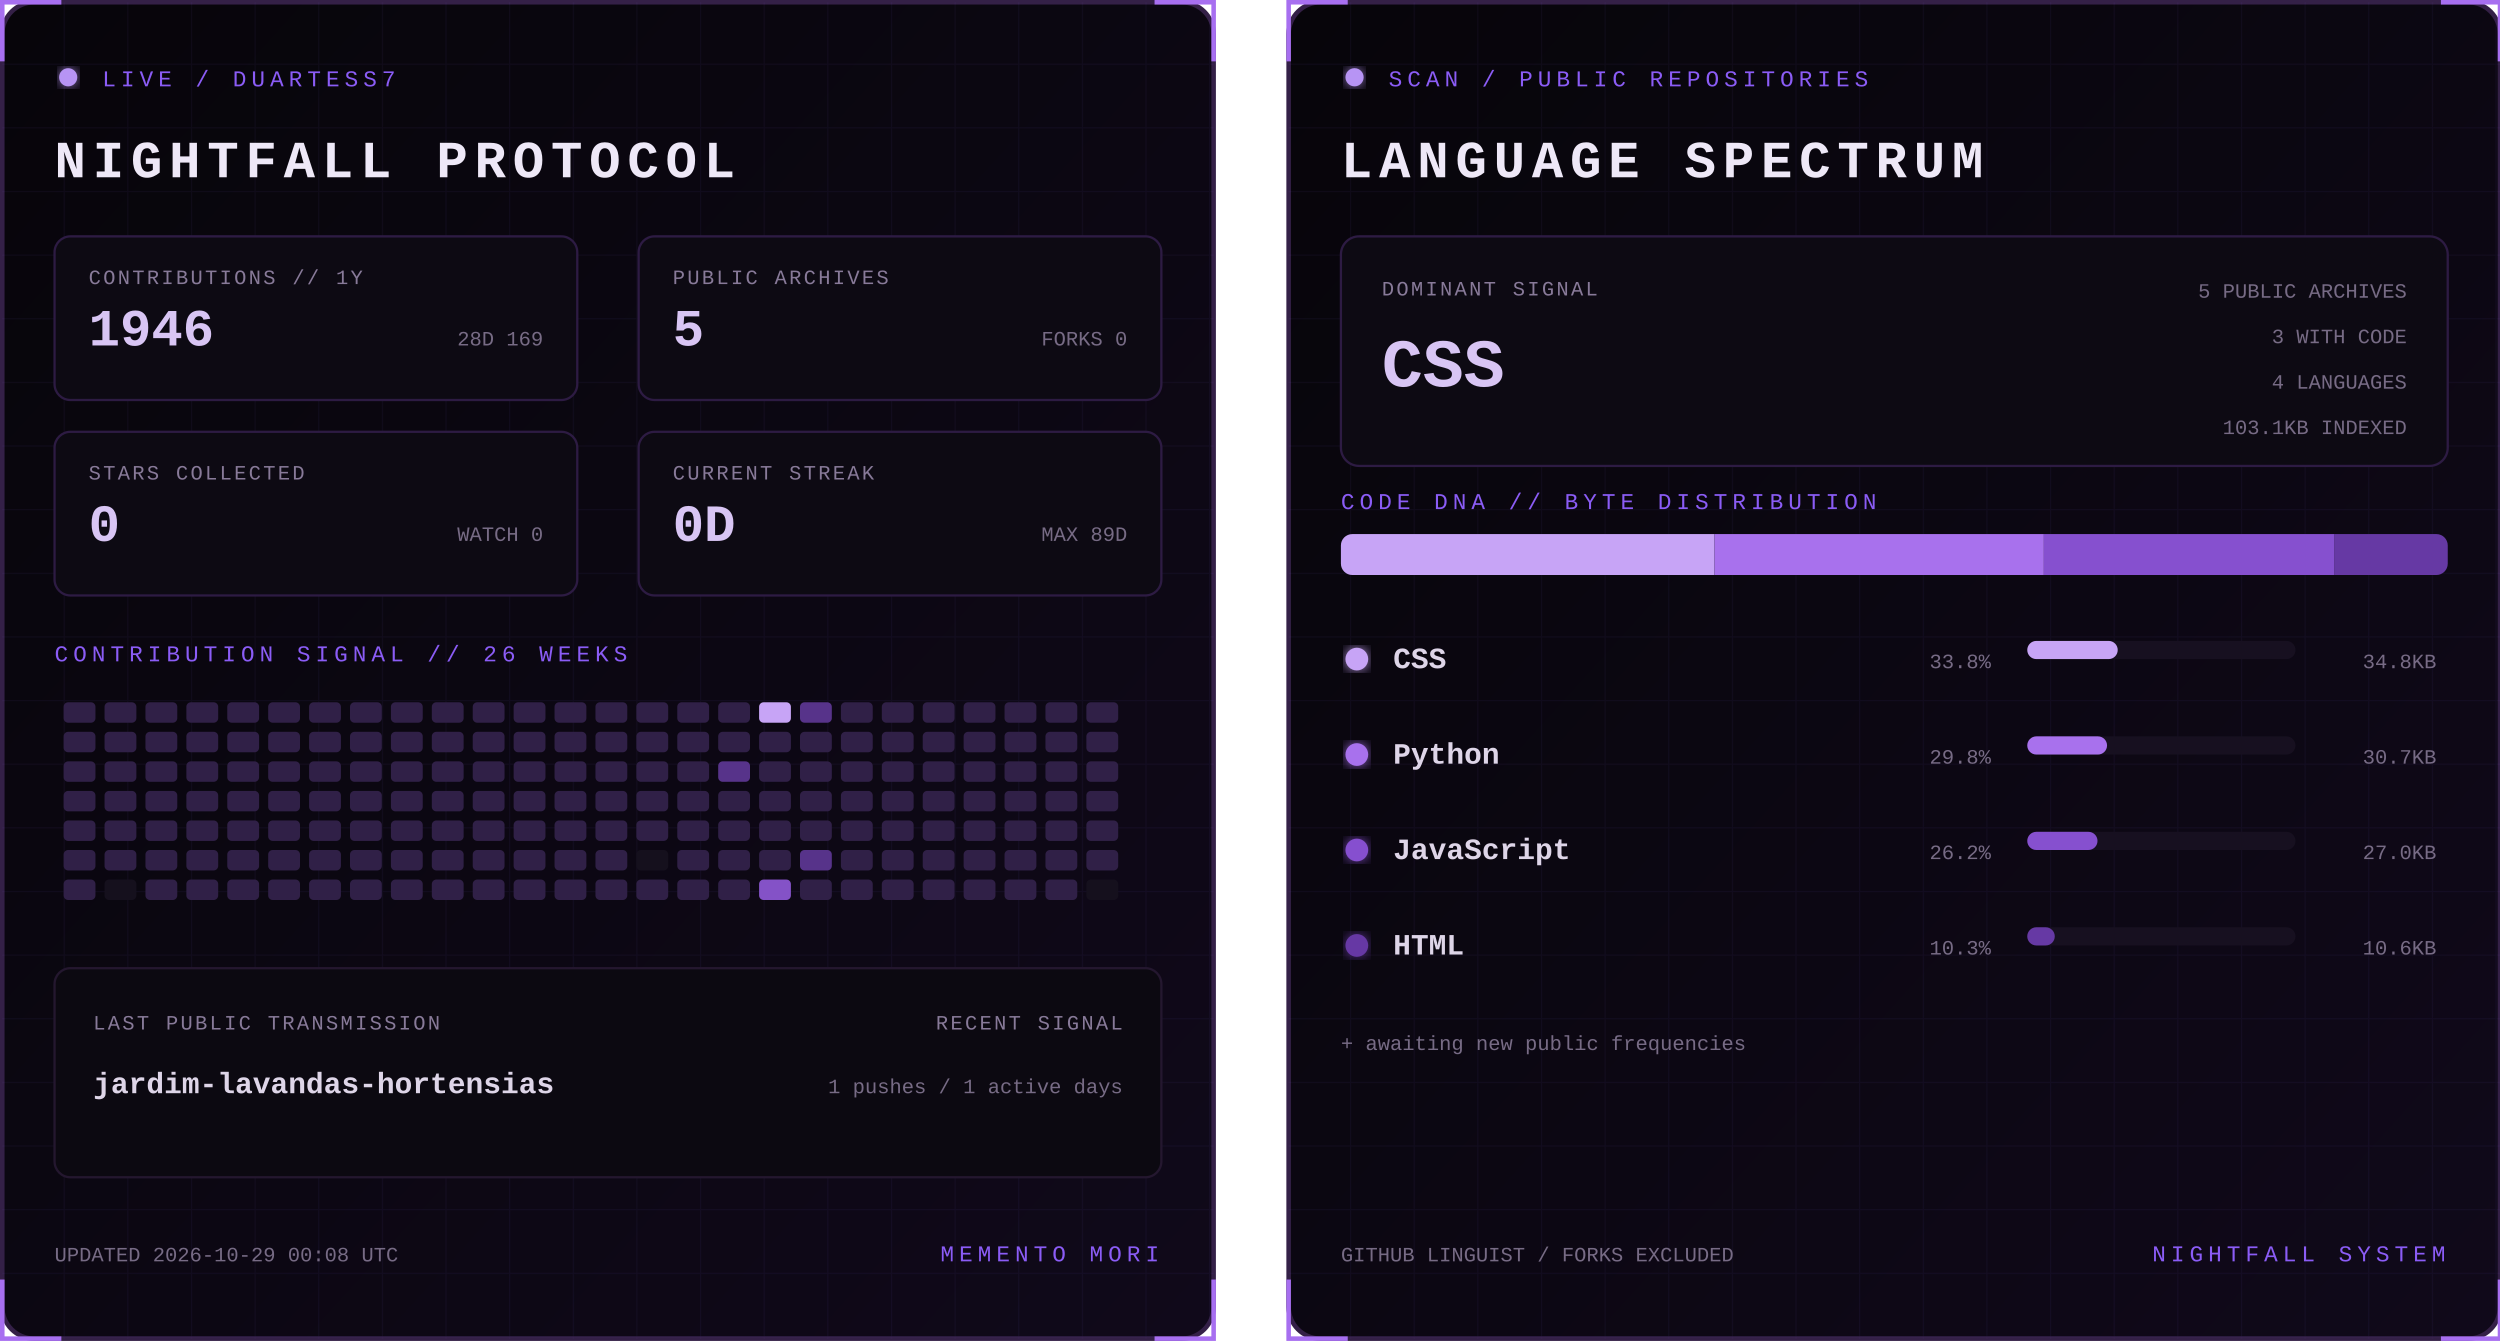
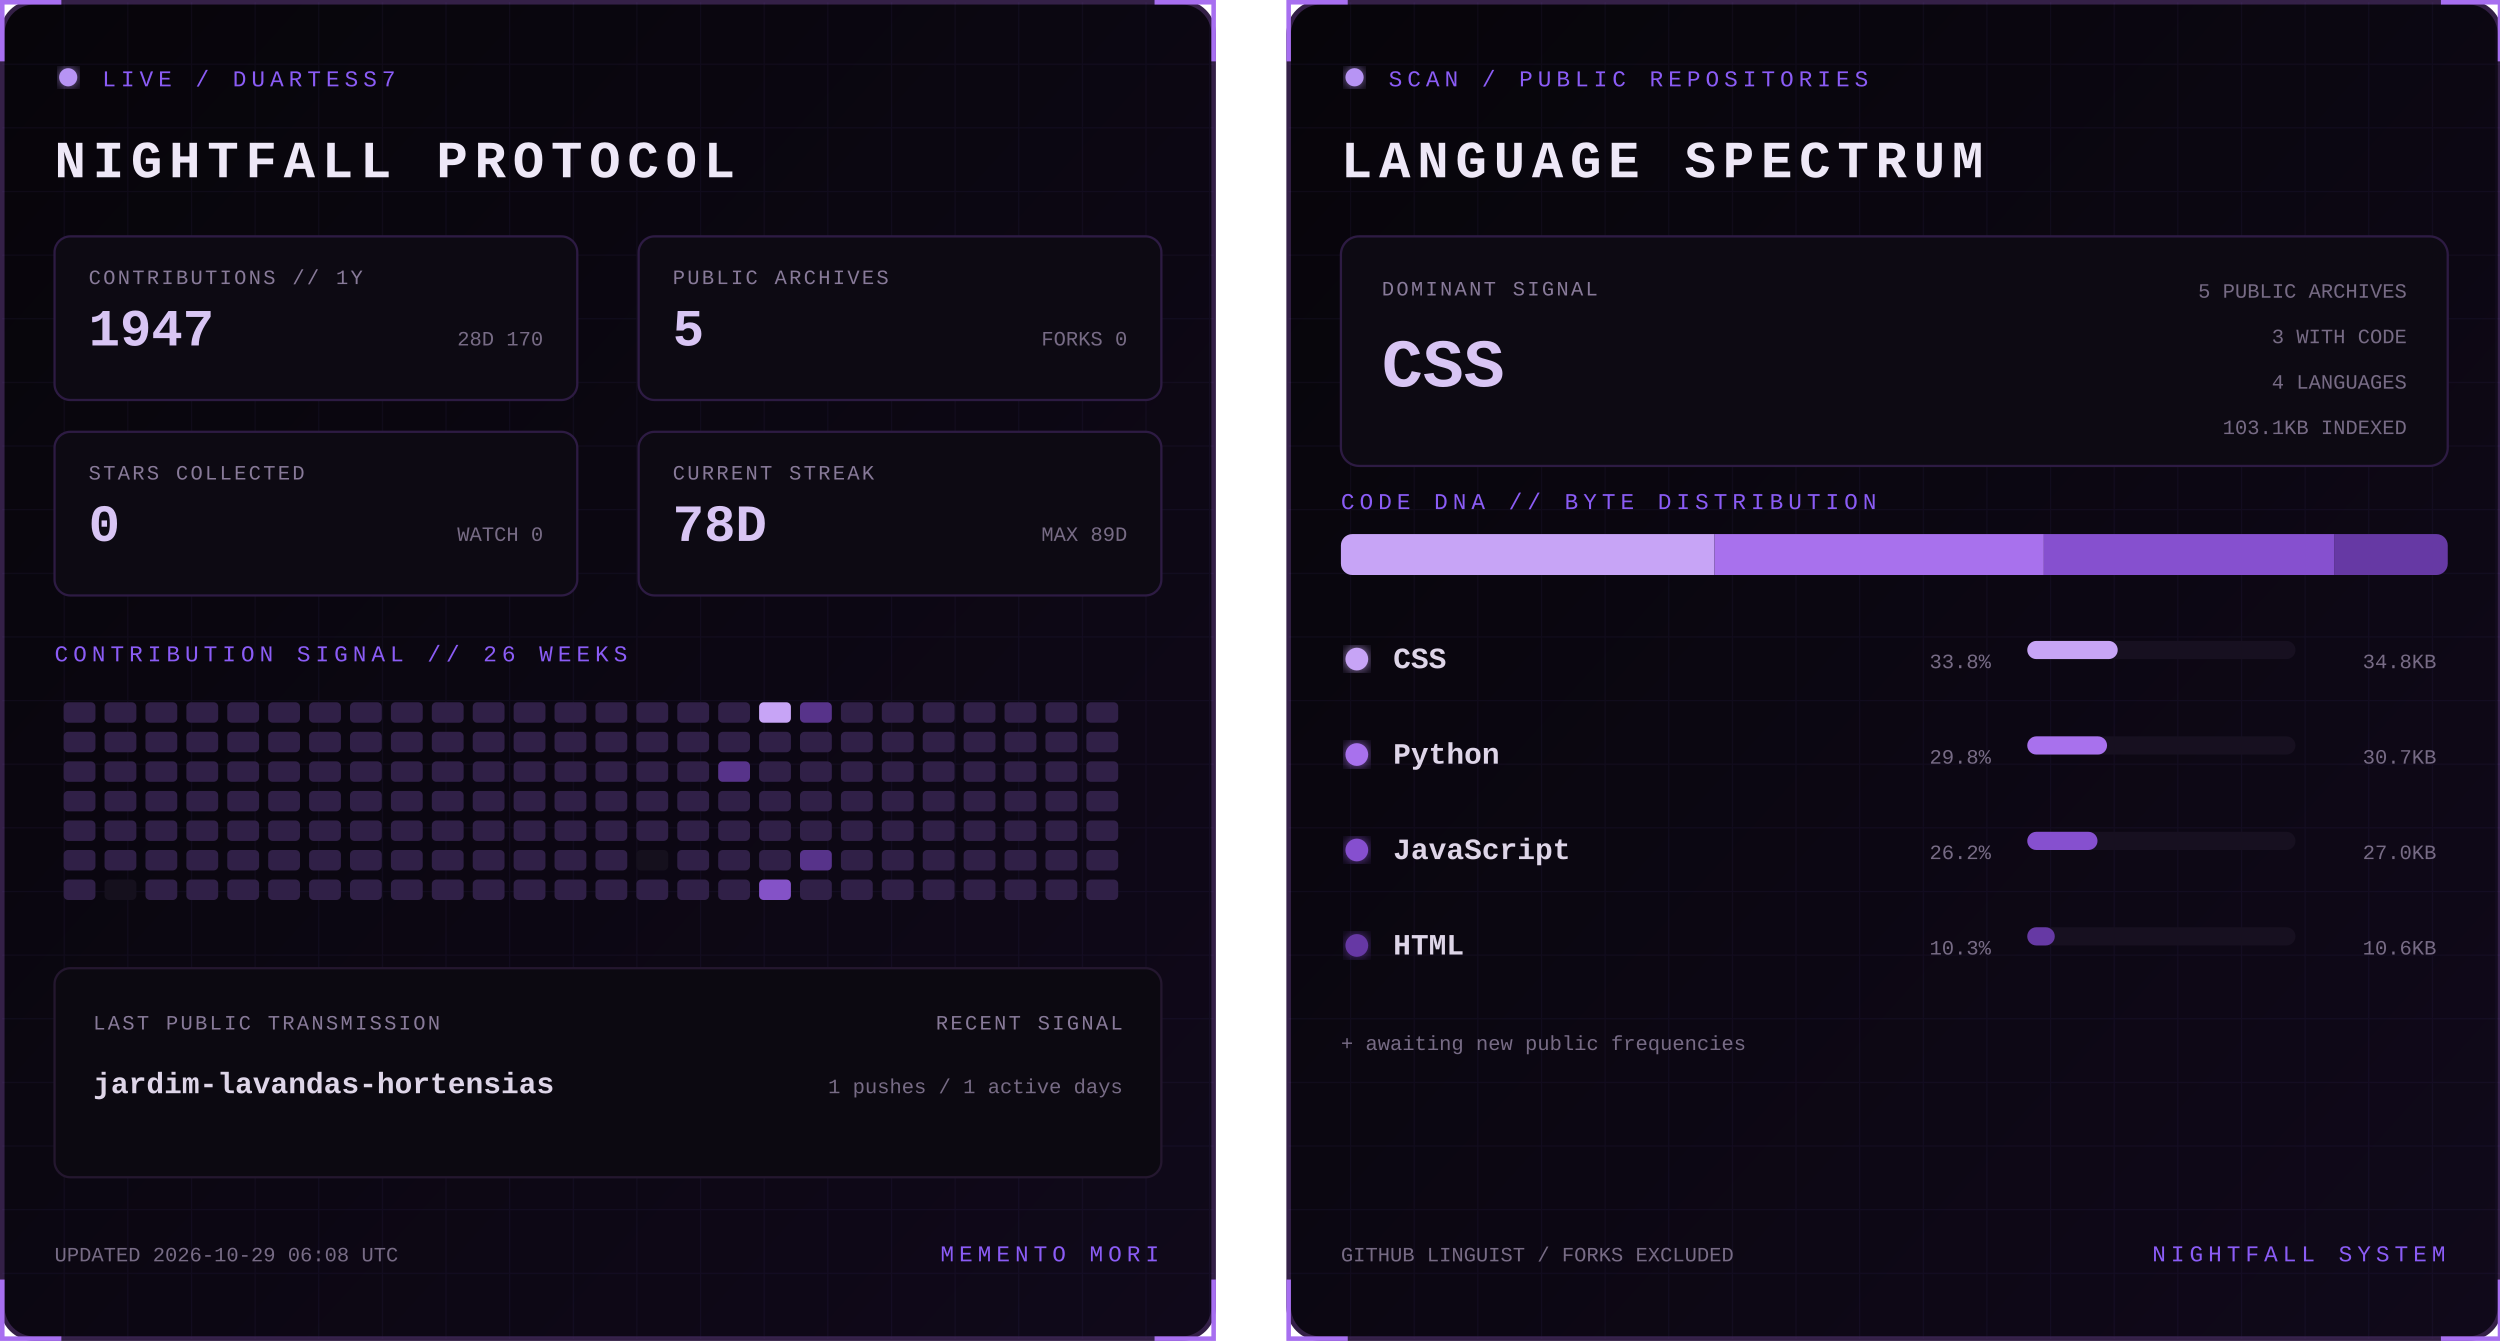
<svg xmlns="http://www.w3.org/2000/svg" width="1100" height="590" viewBox="0 0 1100 590" role="img" aria-labelledby="title desc">
  <defs>
    <linearGradient id="bg" x1="0" y1="0" x2="1" y2="1">
      <stop stop-color="#07050a" />
      <stop offset="1" stop-color="#10091a" />
    </linearGradient>
    <filter id="glow">
      <feGaussianBlur stdDeviation="3" result="b" />
      <feMerge>
        <feMergeNode in="b" />
        <feMergeNode in="SourceGraphic" />
      </feMerge>
    </filter>
    <pattern id="grid" width="28" height="28" patternUnits="userSpaceOnUse">
      <path d="M28 0H0V28" fill="none" stroke="#8b5cf6" stroke-opacity=".055" />
    </pattern>
    <clipPath id="dna">
      <rect x="24" y="235" width="487" height="18" rx="5" />
    </clipPath>
    <style>
      text { font-family: Consolas, 'Courier New', monospace; }
      .kicker { fill:#8b5cf6; font-size:10px; letter-spacing:2.2px; }
      .title { fill:#eee8f7; font-size:23px; font-weight:700; letter-spacing:3px; }
      .label { fill:#887a99; font-size:9px; letter-spacing:1px; }
      .stat { fill:#d8c5f4; font-size:23px; font-weight:700; }
      .detail,.pct { fill:#776b85; font-size:9px; }
      .lang { fill:#ded5e8; font-size:13px; font-weight:700; }
      .hero { fill:#d8c5f4; font-size:30px; font-weight:700; }
      .blink { animation:blink 1.6s step-end infinite; }
      @keyframes blink { 50% { opacity:.25 } }
    </style>
  </defs>
  <g>
    <rect x="1" y="1" width="533" height="588" rx="14" fill="url(#bg)" stroke="#342047" stroke-width="2" />
    <rect x="1" y="1" width="533" height="588" rx="14" fill="url(#grid)" />
    <path d="M27 1H1v26 M508 1h26v26 M534 563v26h-26 M27 589H1v-26" stroke="#a76ff0" stroke-width="2" fill="none" />
    <circle cx="30" cy="34" r="4" fill="#b794f4" filter="url(#glow)" class="blink" />
    <text x="45" y="38" class="kicker">LIVE / DUARTESS7</text>
    <text x="24" y="78" class="title">NIGHTFALL PROTOCOL</text>
    <g transform="translate(24 104)">
      <rect width="230" height="72" rx="7" fill="#0d0a13" stroke="#2d1b43" />
      <text x="15" y="21" class="label">CONTRIBUTIONS // 1Y</text>
-       <text x="15" y="48" class="stat">1946</text>
-       <text x="215" y="48" text-anchor="end" class="detail">28D 169</text>
+       <text x="15" y="48" class="stat">1947</text>
+       <text x="215" y="48" text-anchor="end" class="detail">28D 170</text>
    </g>
    <g transform="translate(281 104)">
      <rect width="230" height="72" rx="7" fill="#0d0a13" stroke="#2d1b43" />
      <text x="15" y="21" class="label">PUBLIC ARCHIVES</text>
      <text x="15" y="48" class="stat">5</text>
      <text x="215" y="48" text-anchor="end" class="detail">FORKS 0</text>
    </g>
    <g transform="translate(24 190)">
      <rect width="230" height="72" rx="7" fill="#0d0a13" stroke="#2d1b43" />
      <text x="15" y="21" class="label">STARS COLLECTED</text>
      <text x="15" y="48" class="stat">0</text>
      <text x="215" y="48" text-anchor="end" class="detail">WATCH 0</text>
    </g>
    <g transform="translate(281 190)">
      <rect width="230" height="72" rx="7" fill="#0d0a13" stroke="#2d1b43" />
      <text x="15" y="21" class="label">CURRENT STREAK</text>
-       <text x="15" y="48" class="stat">0D</text>
+       <text x="15" y="48" class="stat">78D</text>
      <text x="215" y="48" text-anchor="end" class="detail">MAX 89D</text>
    </g>
    <text x="24" y="291" class="kicker">CONTRIBUTION SIGNAL // 26 WEEKS</text>
    <g>
      <rect x="28" y="309" width="14" height="9" rx="2" fill="#302047" />
      <rect x="28" y="322" width="14" height="9" rx="2" fill="#302047" />
      <rect x="28" y="335" width="14" height="9" rx="2" fill="#302047" />
      <rect x="28" y="348" width="14" height="9" rx="2" fill="#302047" />
      <rect x="28" y="361" width="14" height="9" rx="2" fill="#302047" />
      <rect x="28" y="374" width="14" height="9" rx="2" fill="#302047" />
      <rect x="28" y="387" width="14" height="9" rx="2" fill="#302047" />
      <rect x="46" y="309" width="14" height="9" rx="2" fill="#302047" />
      <rect x="46" y="322" width="14" height="9" rx="2" fill="#302047" />
      <rect x="46" y="335" width="14" height="9" rx="2" fill="#302047" />
      <rect x="46" y="348" width="14" height="9" rx="2" fill="#302047" />
      <rect x="46" y="361" width="14" height="9" rx="2" fill="#302047" />
      <rect x="46" y="374" width="14" height="9" rx="2" fill="#302047" />
      <rect x="46" y="387" width="14" height="9" rx="2" fill="#15101d" />
      <rect x="64" y="309" width="14" height="9" rx="2" fill="#302047" />
      <rect x="64" y="322" width="14" height="9" rx="2" fill="#302047" />
      <rect x="64" y="335" width="14" height="9" rx="2" fill="#302047" />
      <rect x="64" y="348" width="14" height="9" rx="2" fill="#302047" />
      <rect x="64" y="361" width="14" height="9" rx="2" fill="#302047" />
      <rect x="64" y="374" width="14" height="9" rx="2" fill="#302047" />
      <rect x="64" y="387" width="14" height="9" rx="2" fill="#302047" />
      <rect x="82" y="309" width="14" height="9" rx="2" fill="#302047" />
      <rect x="82" y="322" width="14" height="9" rx="2" fill="#302047" />
      <rect x="82" y="335" width="14" height="9" rx="2" fill="#302047" />
      <rect x="82" y="348" width="14" height="9" rx="2" fill="#302047" />
      <rect x="82" y="361" width="14" height="9" rx="2" fill="#302047" />
      <rect x="82" y="374" width="14" height="9" rx="2" fill="#302047" />
      <rect x="82" y="387" width="14" height="9" rx="2" fill="#302047" />
      <rect x="100" y="309" width="14" height="9" rx="2" fill="#302047" />
      <rect x="100" y="322" width="14" height="9" rx="2" fill="#302047" />
      <rect x="100" y="335" width="14" height="9" rx="2" fill="#302047" />
      <rect x="100" y="348" width="14" height="9" rx="2" fill="#302047" />
      <rect x="100" y="361" width="14" height="9" rx="2" fill="#302047" />
      <rect x="100" y="374" width="14" height="9" rx="2" fill="#302047" />
      <rect x="100" y="387" width="14" height="9" rx="2" fill="#302047" />
      <rect x="118" y="309" width="14" height="9" rx="2" fill="#302047" />
      <rect x="118" y="322" width="14" height="9" rx="2" fill="#302047" />
      <rect x="118" y="335" width="14" height="9" rx="2" fill="#302047" />
      <rect x="118" y="348" width="14" height="9" rx="2" fill="#302047" />
      <rect x="118" y="361" width="14" height="9" rx="2" fill="#302047" />
      <rect x="118" y="374" width="14" height="9" rx="2" fill="#302047" />
      <rect x="118" y="387" width="14" height="9" rx="2" fill="#302047" />
      <rect x="136" y="309" width="14" height="9" rx="2" fill="#302047" />
      <rect x="136" y="322" width="14" height="9" rx="2" fill="#302047" />
      <rect x="136" y="335" width="14" height="9" rx="2" fill="#302047" />
      <rect x="136" y="348" width="14" height="9" rx="2" fill="#302047" />
      <rect x="136" y="361" width="14" height="9" rx="2" fill="#302047" />
      <rect x="136" y="374" width="14" height="9" rx="2" fill="#302047" />
      <rect x="136" y="387" width="14" height="9" rx="2" fill="#302047" />
      <rect x="154" y="309" width="14" height="9" rx="2" fill="#302047" />
      <rect x="154" y="322" width="14" height="9" rx="2" fill="#302047" />
      <rect x="154" y="335" width="14" height="9" rx="2" fill="#302047" />
      <rect x="154" y="348" width="14" height="9" rx="2" fill="#302047" />
      <rect x="154" y="361" width="14" height="9" rx="2" fill="#302047" />
      <rect x="154" y="374" width="14" height="9" rx="2" fill="#302047" />
      <rect x="154" y="387" width="14" height="9" rx="2" fill="#302047" />
      <rect x="172" y="309" width="14" height="9" rx="2" fill="#302047" />
      <rect x="172" y="322" width="14" height="9" rx="2" fill="#302047" />
      <rect x="172" y="335" width="14" height="9" rx="2" fill="#302047" />
      <rect x="172" y="348" width="14" height="9" rx="2" fill="#302047" />
      <rect x="172" y="361" width="14" height="9" rx="2" fill="#302047" />
      <rect x="172" y="374" width="14" height="9" rx="2" fill="#302047" />
      <rect x="172" y="387" width="14" height="9" rx="2" fill="#302047" />
      <rect x="190" y="309" width="14" height="9" rx="2" fill="#302047" />
      <rect x="190" y="322" width="14" height="9" rx="2" fill="#302047" />
      <rect x="190" y="335" width="14" height="9" rx="2" fill="#302047" />
      <rect x="190" y="348" width="14" height="9" rx="2" fill="#302047" />
      <rect x="190" y="361" width="14" height="9" rx="2" fill="#302047" />
      <rect x="190" y="374" width="14" height="9" rx="2" fill="#302047" />
      <rect x="190" y="387" width="14" height="9" rx="2" fill="#302047" />
      <rect x="208" y="309" width="14" height="9" rx="2" fill="#302047" />
      <rect x="208" y="322" width="14" height="9" rx="2" fill="#302047" />
      <rect x="208" y="335" width="14" height="9" rx="2" fill="#302047" />
      <rect x="208" y="348" width="14" height="9" rx="2" fill="#302047" />
      <rect x="208" y="361" width="14" height="9" rx="2" fill="#302047" />
      <rect x="208" y="374" width="14" height="9" rx="2" fill="#302047" />
      <rect x="208" y="387" width="14" height="9" rx="2" fill="#302047" />
      <rect x="226" y="309" width="14" height="9" rx="2" fill="#302047" />
      <rect x="226" y="322" width="14" height="9" rx="2" fill="#302047" />
      <rect x="226" y="335" width="14" height="9" rx="2" fill="#302047" />
      <rect x="226" y="348" width="14" height="9" rx="2" fill="#302047" />
      <rect x="226" y="361" width="14" height="9" rx="2" fill="#302047" />
      <rect x="226" y="374" width="14" height="9" rx="2" fill="#302047" />
      <rect x="226" y="387" width="14" height="9" rx="2" fill="#302047" />
      <rect x="244" y="309" width="14" height="9" rx="2" fill="#302047" />
      <rect x="244" y="322" width="14" height="9" rx="2" fill="#302047" />
      <rect x="244" y="335" width="14" height="9" rx="2" fill="#302047" />
      <rect x="244" y="348" width="14" height="9" rx="2" fill="#302047" />
      <rect x="244" y="361" width="14" height="9" rx="2" fill="#302047" />
      <rect x="244" y="374" width="14" height="9" rx="2" fill="#302047" />
      <rect x="244" y="387" width="14" height="9" rx="2" fill="#302047" />
      <rect x="262" y="309" width="14" height="9" rx="2" fill="#302047" />
      <rect x="262" y="322" width="14" height="9" rx="2" fill="#302047" />
      <rect x="262" y="335" width="14" height="9" rx="2" fill="#302047" />
      <rect x="262" y="348" width="14" height="9" rx="2" fill="#302047" />
      <rect x="262" y="361" width="14" height="9" rx="2" fill="#302047" />
      <rect x="262" y="374" width="14" height="9" rx="2" fill="#302047" />
      <rect x="262" y="387" width="14" height="9" rx="2" fill="#302047" />
      <rect x="280" y="309" width="14" height="9" rx="2" fill="#302047" />
      <rect x="280" y="322" width="14" height="9" rx="2" fill="#302047" />
      <rect x="280" y="335" width="14" height="9" rx="2" fill="#302047" />
      <rect x="280" y="348" width="14" height="9" rx="2" fill="#302047" />
      <rect x="280" y="361" width="14" height="9" rx="2" fill="#302047" />
      <rect x="280" y="374" width="14" height="9" rx="2" fill="#15101d" />
      <rect x="280" y="387" width="14" height="9" rx="2" fill="#302047" />
      <rect x="298" y="309" width="14" height="9" rx="2" fill="#302047" />
      <rect x="298" y="322" width="14" height="9" rx="2" fill="#302047" />
      <rect x="298" y="335" width="14" height="9" rx="2" fill="#302047" />
      <rect x="298" y="348" width="14" height="9" rx="2" fill="#302047" />
      <rect x="298" y="361" width="14" height="9" rx="2" fill="#302047" />
      <rect x="298" y="374" width="14" height="9" rx="2" fill="#302047" />
      <rect x="298" y="387" width="14" height="9" rx="2" fill="#302047" />
      <rect x="316" y="309" width="14" height="9" rx="2" fill="#302047" />
      <rect x="316" y="322" width="14" height="9" rx="2" fill="#302047" />
      <rect x="316" y="335" width="14" height="9" rx="2" fill="#57338a" />
      <rect x="316" y="348" width="14" height="9" rx="2" fill="#302047" />
      <rect x="316" y="361" width="14" height="9" rx="2" fill="#302047" />
      <rect x="316" y="374" width="14" height="9" rx="2" fill="#302047" />
      <rect x="316" y="387" width="14" height="9" rx="2" fill="#302047" />
      <rect x="334" y="309" width="14" height="9" rx="2" fill="#c7a4f6" />
      <rect x="334" y="322" width="14" height="9" rx="2" fill="#302047" />
      <rect x="334" y="335" width="14" height="9" rx="2" fill="#302047" />
      <rect x="334" y="348" width="14" height="9" rx="2" fill="#302047" />
      <rect x="334" y="361" width="14" height="9" rx="2" fill="#302047" />
      <rect x="334" y="374" width="14" height="9" rx="2" fill="#302047" />
      <rect x="334" y="387" width="14" height="9" rx="2" fill="#8452c7" />
      <rect x="352" y="309" width="14" height="9" rx="2" fill="#57338a" />
      <rect x="352" y="322" width="14" height="9" rx="2" fill="#302047" />
      <rect x="352" y="335" width="14" height="9" rx="2" fill="#302047" />
      <rect x="352" y="348" width="14" height="9" rx="2" fill="#302047" />
      <rect x="352" y="361" width="14" height="9" rx="2" fill="#302047" />
      <rect x="352" y="374" width="14" height="9" rx="2" fill="#57338a" />
      <rect x="352" y="387" width="14" height="9" rx="2" fill="#302047" />
      <rect x="370" y="309" width="14" height="9" rx="2" fill="#302047" />
      <rect x="370" y="322" width="14" height="9" rx="2" fill="#302047" />
      <rect x="370" y="335" width="14" height="9" rx="2" fill="#302047" />
      <rect x="370" y="348" width="14" height="9" rx="2" fill="#302047" />
      <rect x="370" y="361" width="14" height="9" rx="2" fill="#302047" />
      <rect x="370" y="374" width="14" height="9" rx="2" fill="#302047" />
      <rect x="370" y="387" width="14" height="9" rx="2" fill="#302047" />
      <rect x="388" y="309" width="14" height="9" rx="2" fill="#302047" />
      <rect x="388" y="322" width="14" height="9" rx="2" fill="#302047" />
      <rect x="388" y="335" width="14" height="9" rx="2" fill="#302047" />
      <rect x="388" y="348" width="14" height="9" rx="2" fill="#302047" />
      <rect x="388" y="361" width="14" height="9" rx="2" fill="#302047" />
      <rect x="388" y="374" width="14" height="9" rx="2" fill="#302047" />
      <rect x="388" y="387" width="14" height="9" rx="2" fill="#302047" />
      <rect x="406" y="309" width="14" height="9" rx="2" fill="#302047" />
      <rect x="406" y="322" width="14" height="9" rx="2" fill="#302047" />
      <rect x="406" y="335" width="14" height="9" rx="2" fill="#302047" />
      <rect x="406" y="348" width="14" height="9" rx="2" fill="#302047" />
      <rect x="406" y="361" width="14" height="9" rx="2" fill="#302047" />
      <rect x="406" y="374" width="14" height="9" rx="2" fill="#302047" />
      <rect x="406" y="387" width="14" height="9" rx="2" fill="#302047" />
      <rect x="424" y="309" width="14" height="9" rx="2" fill="#302047" />
      <rect x="424" y="322" width="14" height="9" rx="2" fill="#302047" />
      <rect x="424" y="335" width="14" height="9" rx="2" fill="#302047" />
      <rect x="424" y="348" width="14" height="9" rx="2" fill="#302047" />
      <rect x="424" y="361" width="14" height="9" rx="2" fill="#302047" />
      <rect x="424" y="374" width="14" height="9" rx="2" fill="#302047" />
      <rect x="424" y="387" width="14" height="9" rx="2" fill="#302047" />
      <rect x="442" y="309" width="14" height="9" rx="2" fill="#302047" />
      <rect x="442" y="322" width="14" height="9" rx="2" fill="#302047" />
      <rect x="442" y="335" width="14" height="9" rx="2" fill="#302047" />
      <rect x="442" y="348" width="14" height="9" rx="2" fill="#302047" />
      <rect x="442" y="361" width="14" height="9" rx="2" fill="#302047" />
      <rect x="442" y="374" width="14" height="9" rx="2" fill="#302047" />
      <rect x="442" y="387" width="14" height="9" rx="2" fill="#302047" />
      <rect x="460" y="309" width="14" height="9" rx="2" fill="#302047" />
      <rect x="460" y="322" width="14" height="9" rx="2" fill="#302047" />
      <rect x="460" y="335" width="14" height="9" rx="2" fill="#302047" />
      <rect x="460" y="348" width="14" height="9" rx="2" fill="#302047" />
      <rect x="460" y="361" width="14" height="9" rx="2" fill="#302047" />
      <rect x="460" y="374" width="14" height="9" rx="2" fill="#302047" />
      <rect x="460" y="387" width="14" height="9" rx="2" fill="#302047" />
      <rect x="478" y="309" width="14" height="9" rx="2" fill="#302047" />
      <rect x="478" y="322" width="14" height="9" rx="2" fill="#302047" />
      <rect x="478" y="335" width="14" height="9" rx="2" fill="#302047" />
      <rect x="478" y="348" width="14" height="9" rx="2" fill="#302047" />
      <rect x="478" y="361" width="14" height="9" rx="2" fill="#302047" />
      <rect x="478" y="374" width="14" height="9" rx="2" fill="#302047" />
-       <rect x="478" y="387" width="14" height="9" rx="2" fill="#15101d" />
+       <rect x="478" y="387" width="14" height="9" rx="2" fill="#302047" />
    </g>
    <rect x="24" y="426" width="487" height="92" rx="7" fill="#0c0911" stroke="#24172f" />
    <text x="41" y="453" class="label">LAST PUBLIC TRANSMISSION</text>
    <text x="41" y="481" class="lang">jardim-lavandas-hortensias</text>
    <text x="494" y="453" text-anchor="end" class="label">RECENT SIGNAL</text>
    <text x="494" y="481" text-anchor="end" class="detail">1 pushes / 1 active days</text>
-     <text x="24" y="555" class="detail">UPDATED 2026-10-29 00:08 UTC</text>
+     <text x="24" y="555" class="detail">UPDATED 2026-10-29 06:08 UTC</text>
    <text x="510" y="555" text-anchor="end" class="kicker">MEMENTO MORI</text>
  </g>
  <g transform="translate(566)">
    <rect x="1" y="1" width="533" height="588" rx="14" fill="url(#bg)" stroke="#342047" stroke-width="2" />
    <rect x="1" y="1" width="533" height="588" rx="14" fill="url(#grid)" />
    <path d="M27 1H1v26 M508 1h26v26 M534 563v26h-26 M27 589H1v-26" stroke="#a76ff0" stroke-width="2" fill="none" />
    <circle cx="30" cy="34" r="4" fill="#b794f4" filter="url(#glow)" class="blink" />
    <text x="45" y="38" class="kicker">SCAN / PUBLIC REPOSITORIES</text>
    <text x="24" y="78" class="title">LANGUAGE SPECTRUM</text>
    <rect x="24" y="104" width="487" height="101" rx="8" fill="#0d0a13" stroke="#2d1b43" />
    <text x="42" y="130" class="label">DOMINANT SIGNAL</text>
    <text x="42" y="170" class="hero">CSS</text>
    <text x="493" y="131" text-anchor="end" class="detail">5 PUBLIC ARCHIVES</text>
    <text x="493" y="151" text-anchor="end" class="detail">3 WITH CODE</text>
    <text x="493" y="171" text-anchor="end" class="detail">4 LANGUAGES</text>
    <text x="493" y="191" text-anchor="end" class="detail">103.1KB INDEXED</text>
    <text x="24" y="224" class="kicker">CODE DNA // BYTE DISTRIBUTION</text>
    <rect x="24" y="235" width="487" height="18" rx="5" fill="#171020" />
    <g clip-path="url(#dna)">
      <rect x="24.0" y="235" width="164.4" height="18" fill="#c7a4f6" />
      <rect x="188.4" y="235" width="144.9" height="18" fill="#a871ed" />
      <rect x="333.3" y="235" width="127.7" height="18" fill="#8650cf" />
      <rect x="461.0" y="235" width="50.0" height="18" fill="#6639a4" />
    </g>
    <circle cx="31" cy="290" r="5" fill="#c7a4f6" filter="url(#glow)" />
    <text x="47" y="294" class="lang">CSS</text>
    <text x="310" y="294" text-anchor="end" class="pct">33.8%</text>
    <rect x="326" y="282" width="118" height="8" rx="4" fill="#171020" />
    <rect x="326" y="282" width="39.8" height="8" rx="4" fill="#c7a4f6" />
    <text x="506" y="294" text-anchor="end" class="detail">34.8KB</text>
    <circle cx="31" cy="332" r="5" fill="#a871ed" filter="url(#glow)" />
    <text x="47" y="336" class="lang">Python</text>
    <text x="310" y="336" text-anchor="end" class="pct">29.8%</text>
    <rect x="326" y="324" width="118" height="8" rx="4" fill="#171020" />
    <rect x="326" y="324" width="35.1" height="8" rx="4" fill="#a871ed" />
    <text x="506" y="336" text-anchor="end" class="detail">30.7KB</text>
    <circle cx="31" cy="374" r="5" fill="#8650cf" filter="url(#glow)" />
    <text x="47" y="378" class="lang">JavaScript</text>
    <text x="310" y="378" text-anchor="end" class="pct">26.2%</text>
    <rect x="326" y="366" width="118" height="8" rx="4" fill="#171020" />
    <rect x="326" y="366" width="30.9" height="8" rx="4" fill="#8650cf" />
    <text x="506" y="378" text-anchor="end" class="detail">27.0KB</text>
    <circle cx="31" cy="416" r="5" fill="#6639a4" filter="url(#glow)" />
    <text x="47" y="420" class="lang">HTML</text>
    <text x="310" y="420" text-anchor="end" class="pct">10.3%</text>
    <rect x="326" y="408" width="118" height="8" rx="4" fill="#171020" />
    <rect x="326" y="408" width="12.1" height="8" rx="4" fill="#6639a4" />
    <text x="506" y="420" text-anchor="end" class="detail">10.6KB</text>
    <text x="24" y="462" class="detail">+ awaiting new public frequencies</text>
    <text x="24" y="555" class="detail">GITHUB LINGUIST / FORKS EXCLUDED</text>
    <text x="510" y="555" text-anchor="end" class="kicker">NIGHTFALL SYSTEM</text>
  </g>
</svg>
